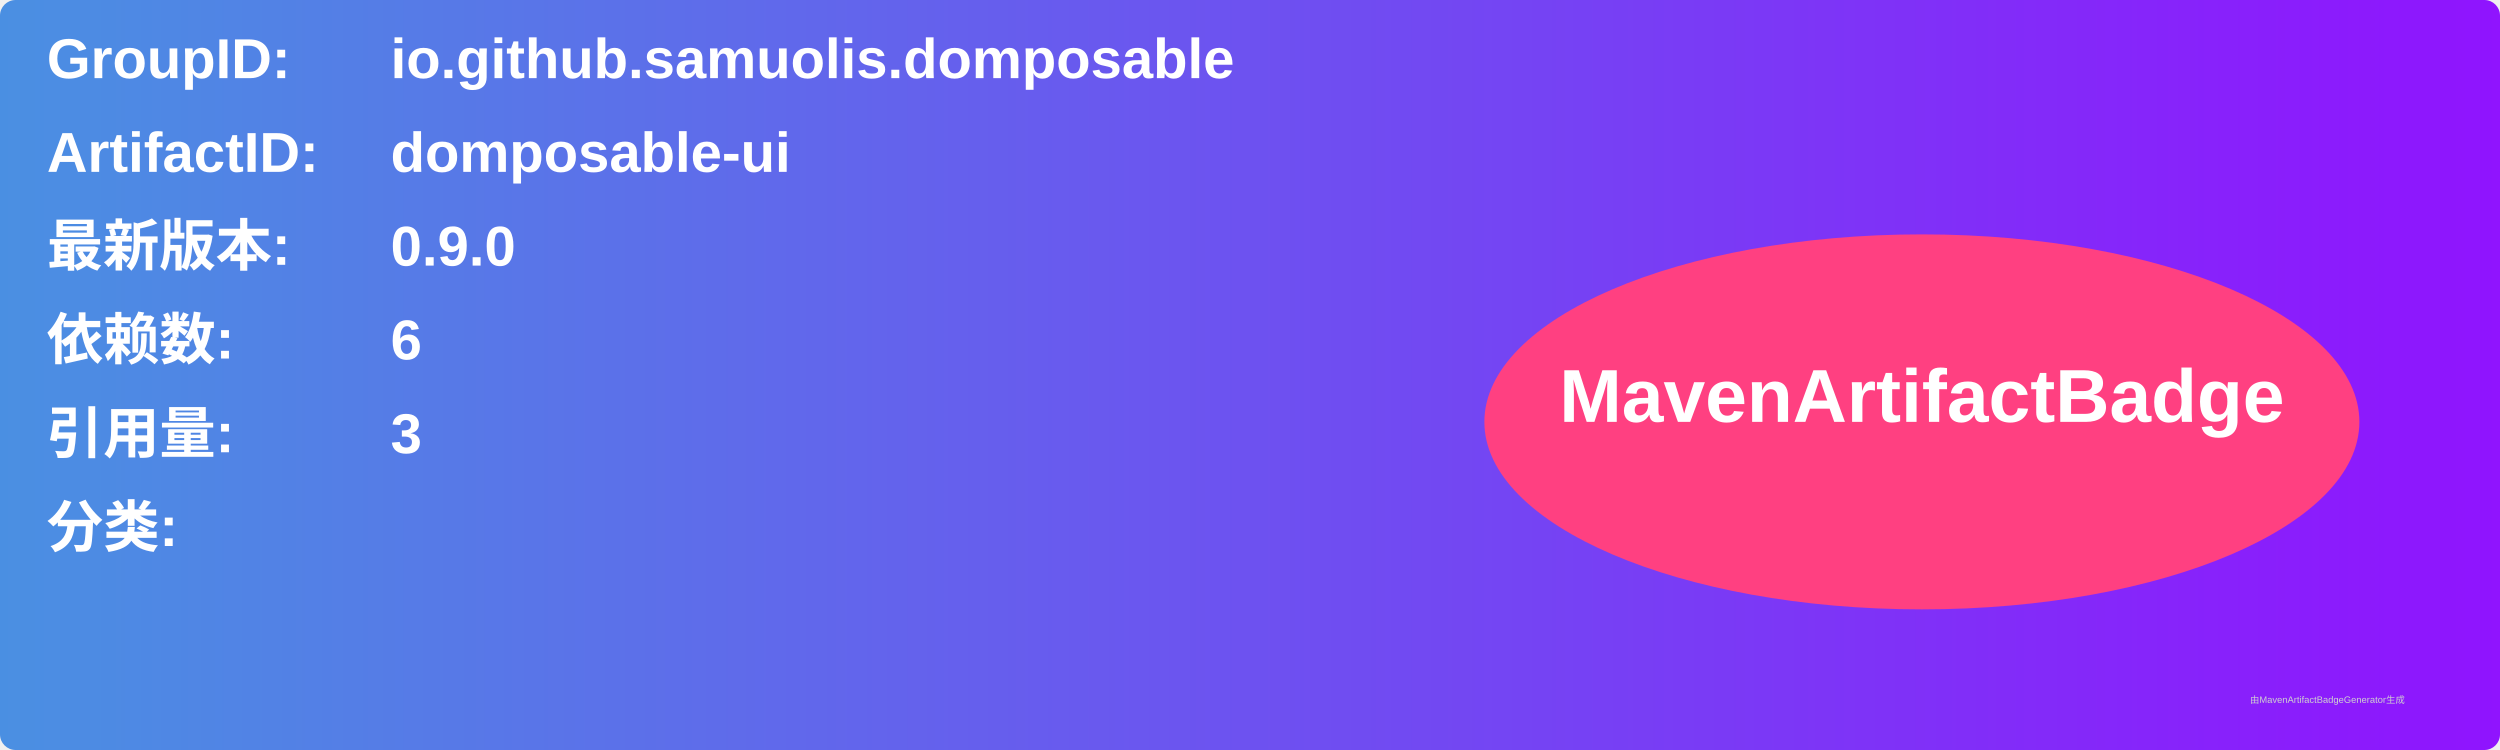
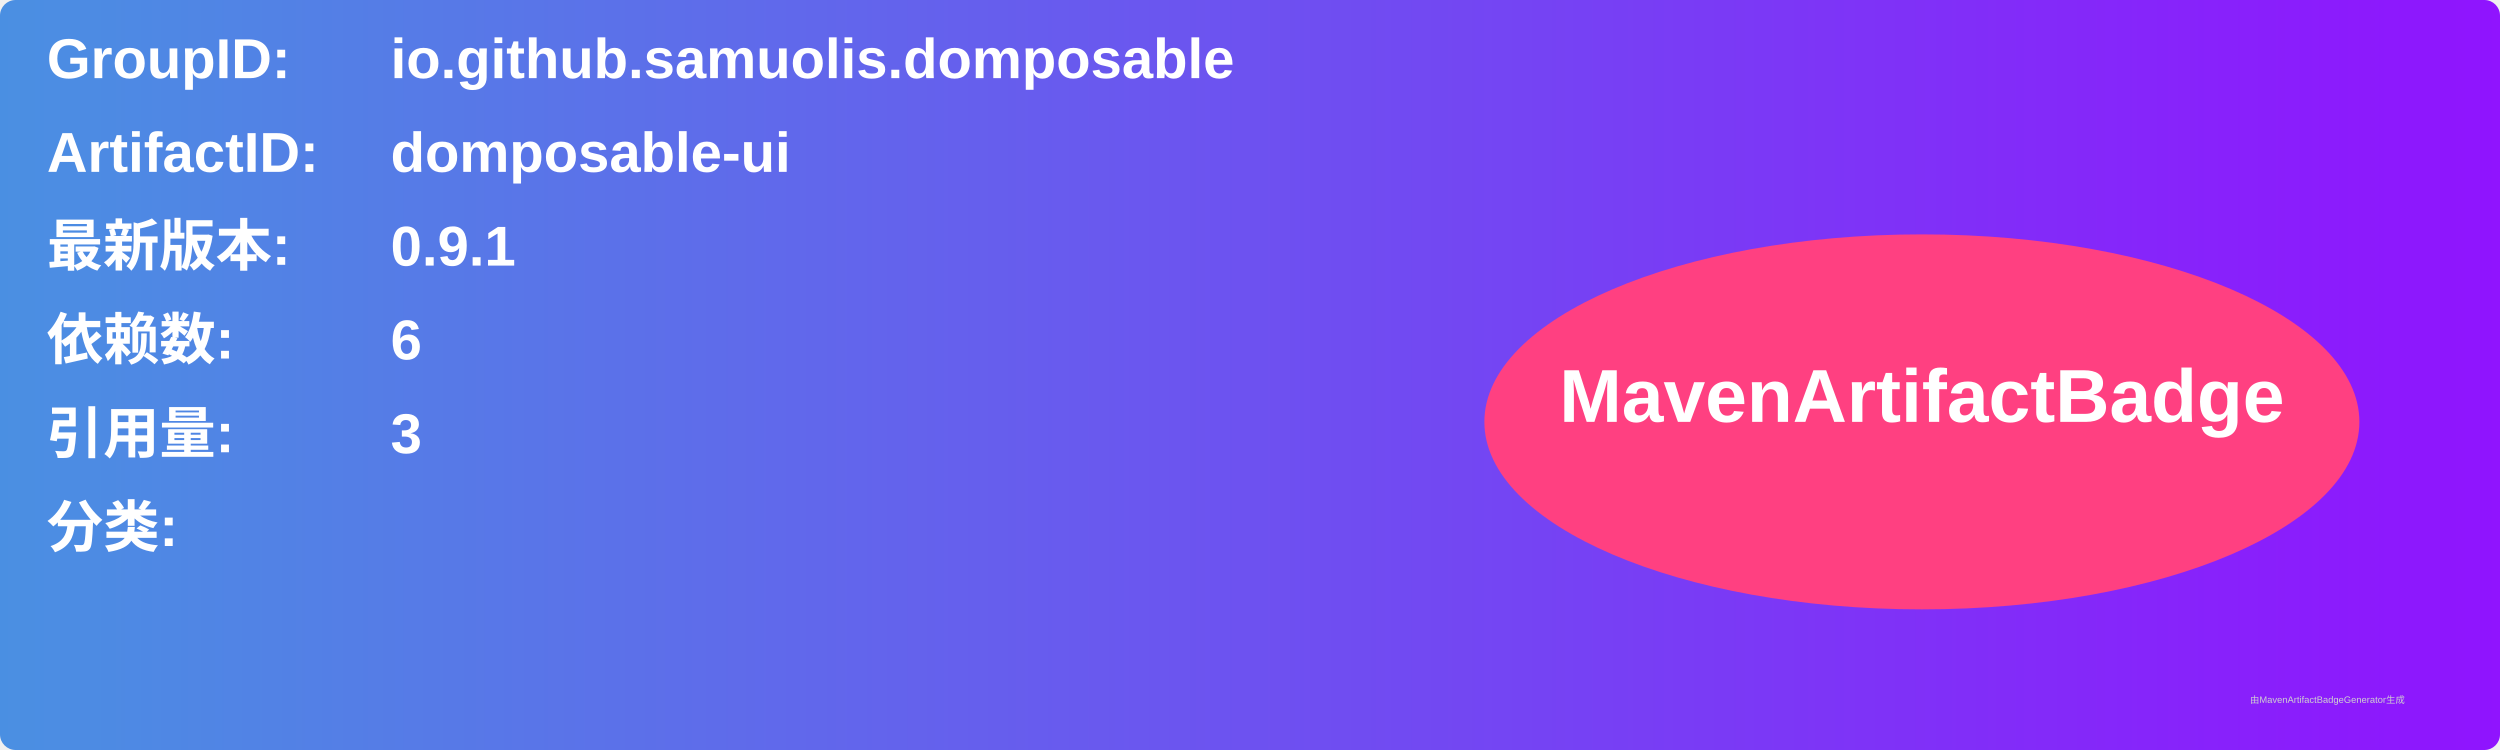
<svg xmlns="http://www.w3.org/2000/svg" width="800" height="240" viewBox="0 0 800 240">
  <linearGradient id="grad" x1="0%" y1="0%" x2="100%" y2="0%">
    <stop offset="0%" stop-color="#4a90e2" />
    <stop offset="100%" stop-color="#9013fe" />
  </linearGradient>
  <rect width="100%" height="100%" rx="5" ry="5" fill="url(#grad)" />
  <g transform="translate(15, 15)">
    <text x="0" y="10" font-family="Arial" font-size="18" fill="white" font-weight="bold" width="260">GroupID:</text>
    <text x="110" y="10" font-family="Arial" font-size="18" fill="white" font-weight="bold" width="460">io.github.samuolis.domposable</text>
    <text x="0" y="40" font-family="Arial" font-size="18" fill="white" font-weight="bold" width="260">ArtifactID:</text>
    <text x="110" y="40" font-family="Arial" font-size="18" fill="white" font-weight="bold" width="460">domposable-ui</text>
    <text x="0" y="70" font-family="Arial" font-size="18" fill="white" font-weight="bold">最新版本:</text>
    <text x="110" y="70" font-family="Arial" font-size="18" fill="white" font-weight="bold">
-       <tspan font-weight="bold">0.9.0</tspan>
+       <tspan font-weight="bold">0.9.1</tspan>
    </text>
    <text x="0" y="100" font-family="Arial" font-size="18" fill="white" font-weight="bold">依赖数: </text>
    <text x="110" y="100" font-family="Arial" font-size="18" fill="white">
      <tspan font-weight="bold">6</tspan>
    </text>
    <text x="0" y="130" font-family="Arial" font-size="18" fill="white" font-weight="bold">引用量: </text>
    <text x="110" y="130" font-family="Arial" font-size="18" fill="white">
      <tspan font-weight="bold">3</tspan>
    </text>
    <text x="0" y="160" font-family="Arial" font-size="18" fill="white" font-weight="bold">分类:</text>
    <text x="10" y="190" font-family="Arial" font-size="10" fill="white">
      <tspan font-weight="bold" />
    </text>
    <ellipse cx="600" cy="120" rx="140" ry="60" fill="#ff4081" />
    <text x="600" y="120" text-anchor="middle" font-family="Arial" font-size="24" fill="white" font-weight="bold">MavenArtifactBadge</text>
  </g>
  <text x="720" y="225" font-family="Arial" font-size="3" fill="#d0d0d0">由MavenArtifactBadgeGenerator生成</text>
</svg>
